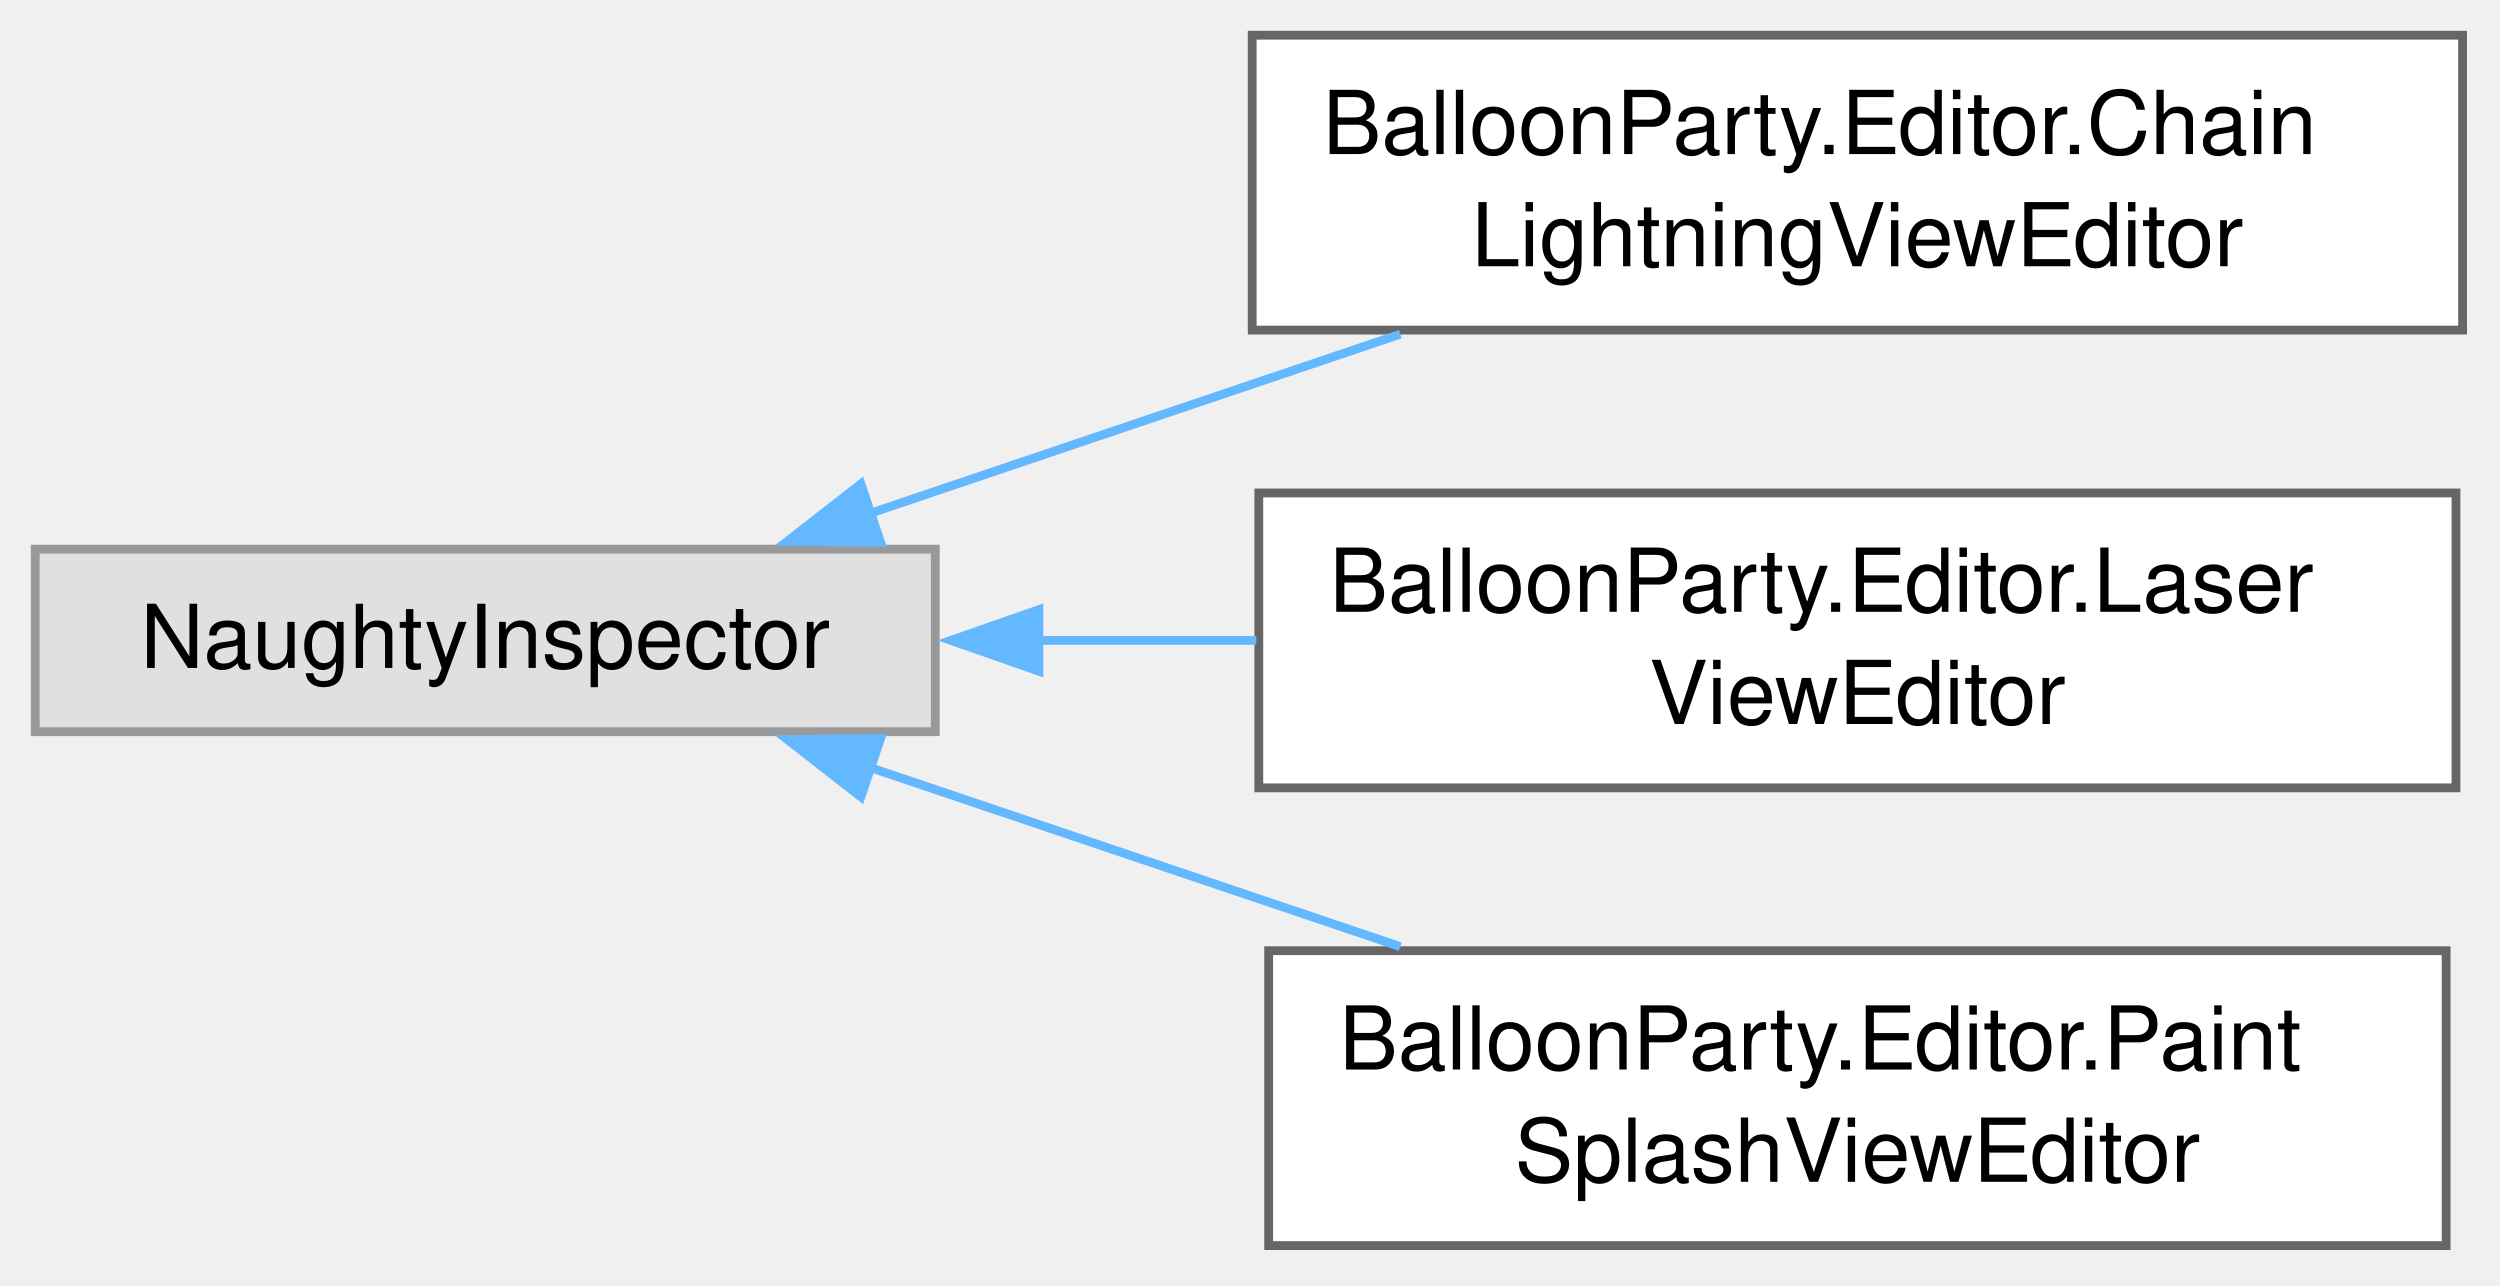
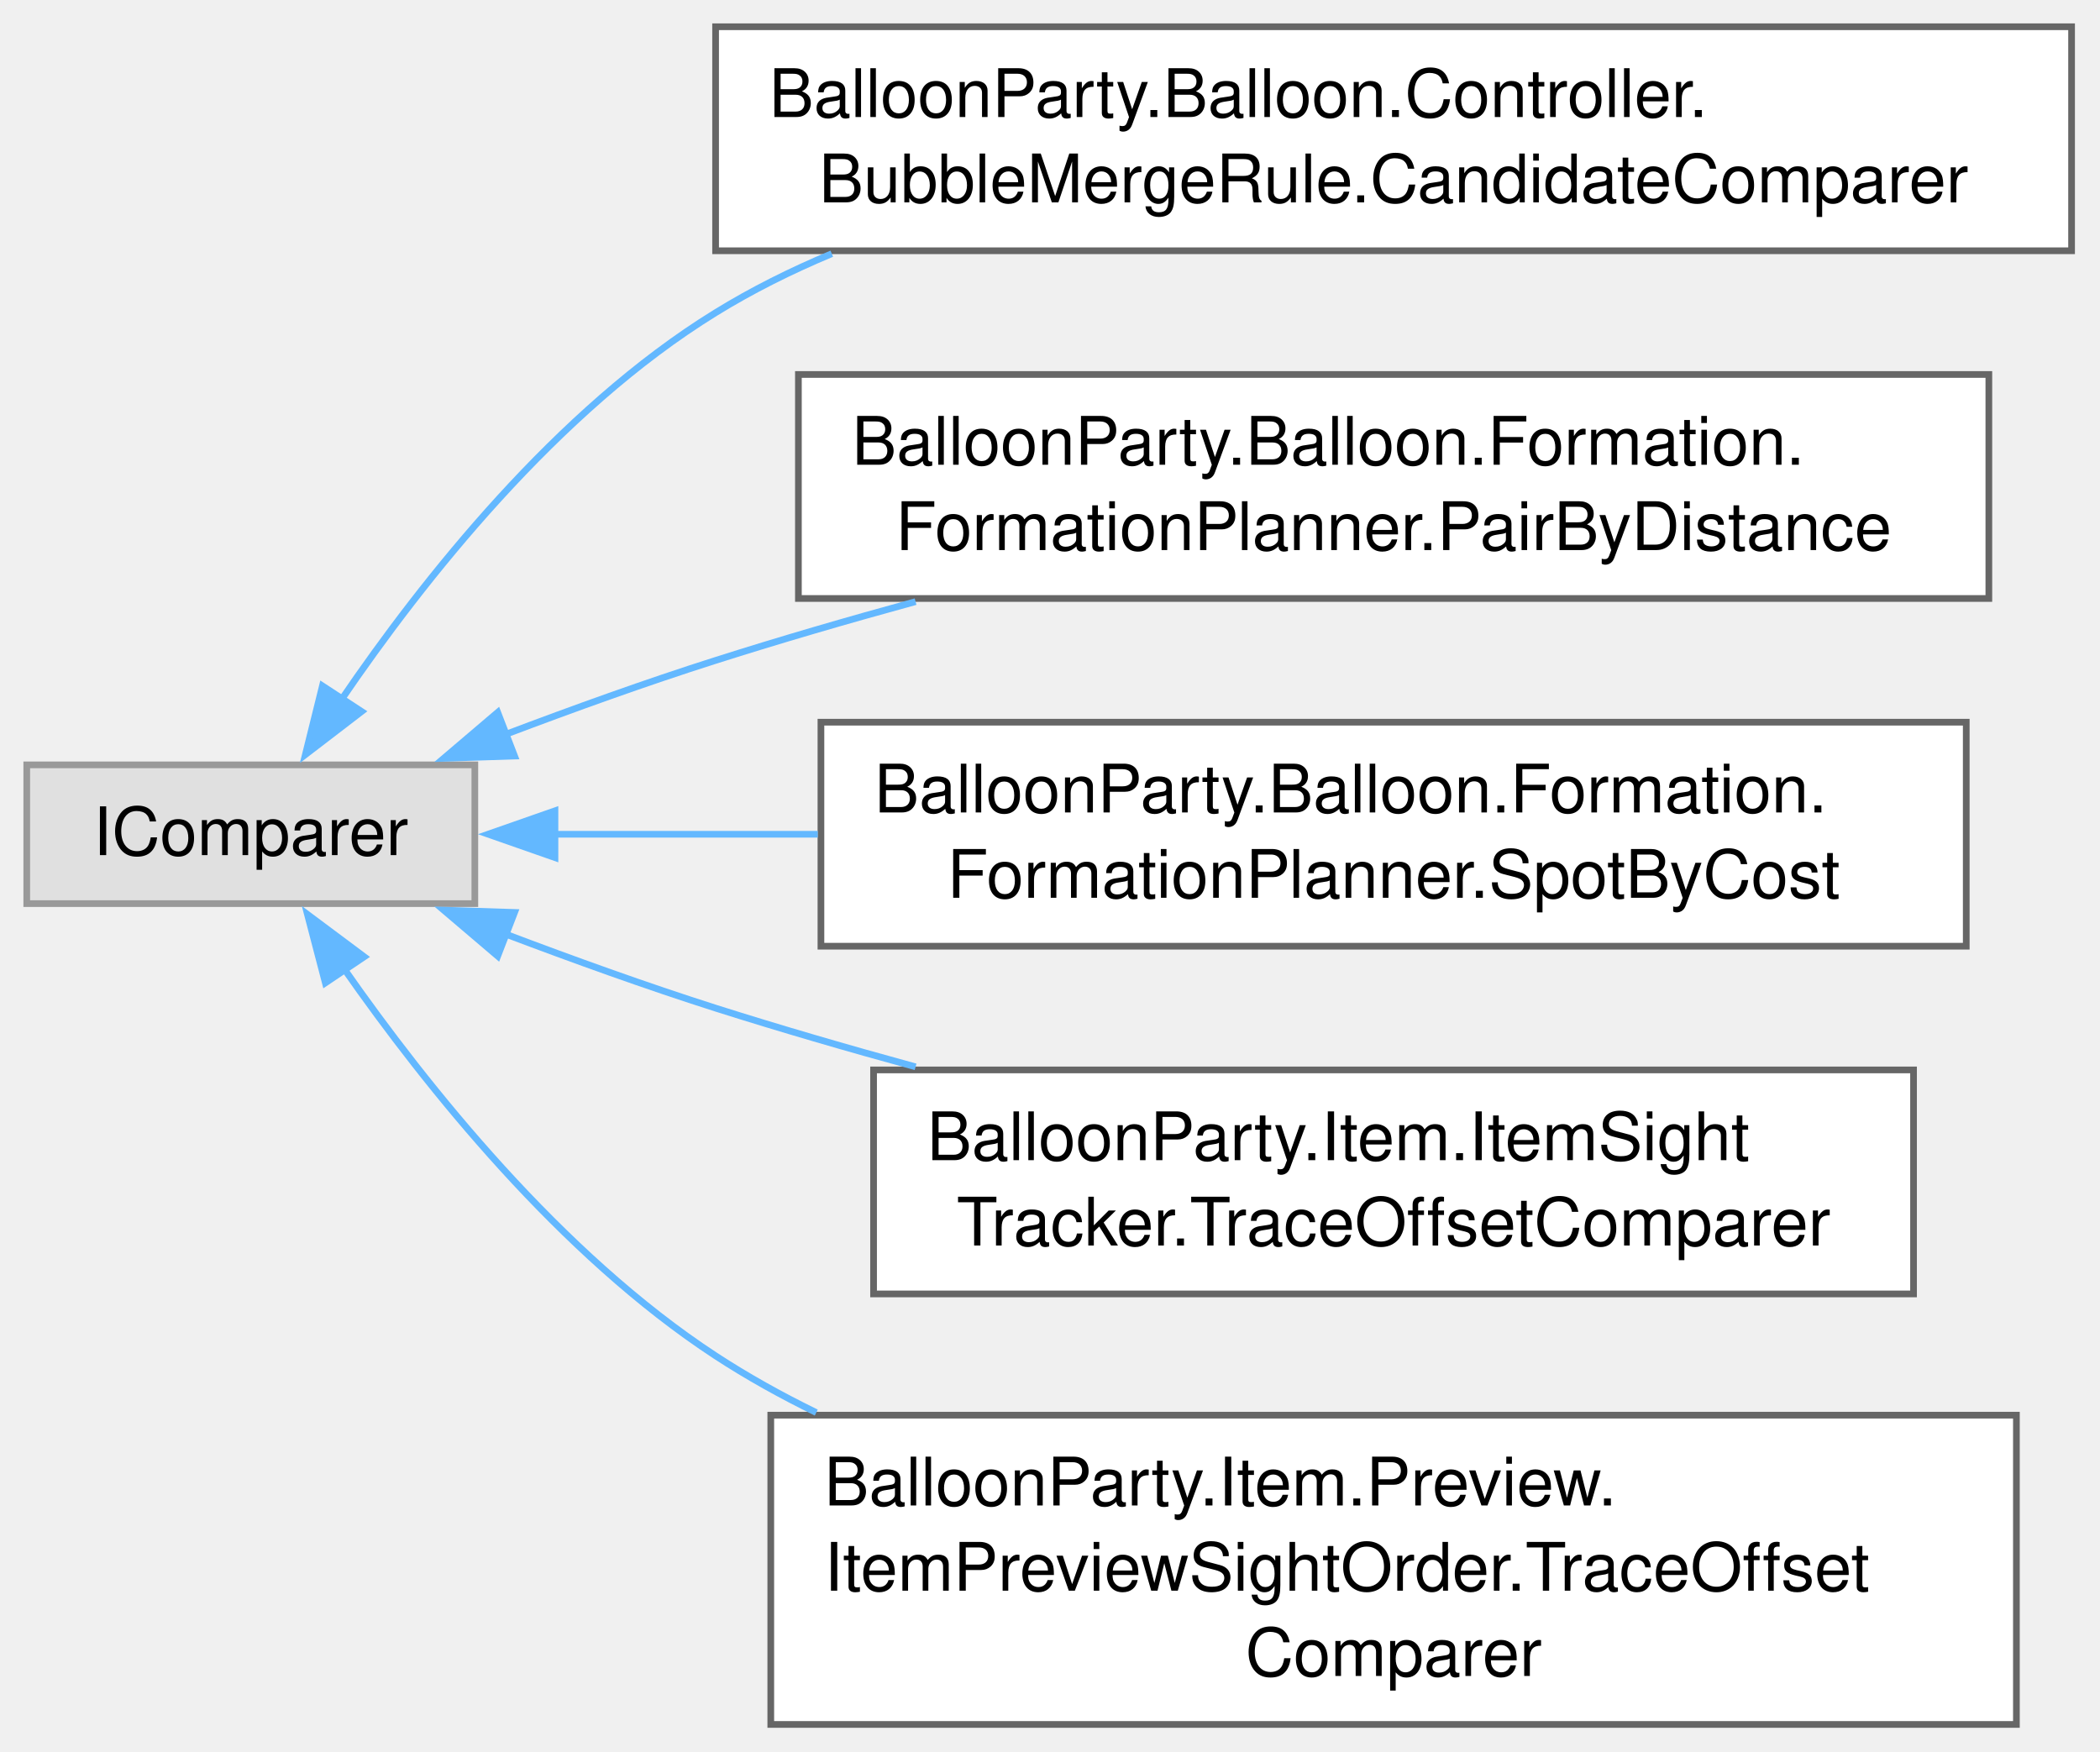
- <svg xmlns="http://www.w3.org/2000/svg" xmlns:xlink="http://www.w3.org/1999/xlink" width="284pt" height="146pt" viewBox="0.00 0.00 284.00 146.00">
-   <g id="graph0" class="graph" transform="scale(1 1) rotate(0) translate(4 141.5)">
+ <svg xmlns="http://www.w3.org/2000/svg" xmlns:xlink="http://www.w3.org/1999/xlink" width="314pt" height="262pt" viewBox="0.00 0.00 314.00 262.00">
+   <g id="graph0" class="graph" transform="scale(1 1) rotate(0) translate(4 257.88)">
    <g id="Node000000" class="node">
      <g id="a_Node000000">
        <a xlink:title=" ">
-           <polygon fill="#e0e0e0" stroke="#999999" points="102.25,-79.12 0,-79.12 0,-58.38 102.25,-58.38 102.25,-79.12" />
-           <text xml:space="preserve" text-anchor="middle" x="51.12" y="-65.62" font-family="Helvetica,sans-Serif" font-size="10.00">NaughtyInspector</text>
+           <polygon fill="#e0e0e0" stroke="#999999" points="67,-143.5 0,-143.5 0,-122.75 67,-122.75 67,-143.5" />
+           <text xml:space="preserve" text-anchor="middle" x="33.5" y="-130" font-family="Helvetica,sans-Serif" font-size="10.00">IComparer</text>
        </a>
      </g>
    </g>
    <g id="Node000001" class="node">
      <g id="a_Node000001">
-         <a xlink:href="classBalloonParty_1_1Editor_1_1ChainLightningViewEditor.html" target="_top" xlink:title=" ">
-           <polygon fill="white" stroke="#666666" points="275.75,-137.5 138.25,-137.5 138.25,-104 275.75,-104 275.75,-137.5" />
-           <text xml:space="preserve" text-anchor="start" x="146.25" y="-124" font-family="Helvetica,sans-Serif" font-size="10.00">BalloonParty.Editor.Chain</text>
-           <text xml:space="preserve" text-anchor="middle" x="207" y="-111.25" font-family="Helvetica,sans-Serif" font-size="10.00">LightningViewEditor</text>
+         <a xlink:href="classBalloonParty_1_1Balloon_1_1Controller_1_1BubbleMergeRule_1_1CandidateComparer.html" target="_top" xlink:title=" ">
+           <polygon fill="white" stroke="#666666" points="305.75,-253.88 103,-253.88 103,-220.38 305.75,-220.38 305.75,-253.88" />
+           <text xml:space="preserve" text-anchor="start" x="111" y="-240.38" font-family="Helvetica,sans-Serif" font-size="10.00">BalloonParty.Balloon.Controller.</text>
+           <text xml:space="preserve" text-anchor="middle" x="204.38" y="-227.62" font-family="Helvetica,sans-Serif" font-size="10.00">BubbleMergeRule.CandidateComparer</text>
        </a>
      </g>
    </g>
-     <g id="edge719_Node000000_Node000001" class="edge">
-       <g id="a_edge719_Node000000_Node000001">
+     <g id="edge692_Node000000_Node000001" class="edge">
+       <g id="a_edge692_Node000000_Node000001">
        <a xlink:title=" ">
-           <path fill="none" stroke="#63b8ff" d="M94.85,-83.19C113.52,-89.5 135.56,-96.95 155.08,-103.54" />
-           <polygon fill="#63b8ff" stroke="#63b8ff" points="96.04,-79.89 85.44,-80.01 93.8,-86.53 96.04,-79.89" />
+           <path fill="none" stroke="#63b8ff" d="M47.05,-153.25C59.21,-171.09 79.27,-196.51 103,-211.12 108.44,-214.48 114.3,-217.4 120.37,-219.94" />
+           <polygon fill="#63b8ff" stroke="#63b8ff" points="50.07,-151.48 41.66,-145.03 44.21,-155.31 50.07,-151.48" />
        </a>
      </g>
    </g>
    <g id="Node000002" class="node">
      <g id="a_Node000002">
-         <a xlink:href="classBalloonParty_1_1Editor_1_1LaserViewEditor.html" target="_top" xlink:title=" ">
-           <polygon fill="white" stroke="#666666" points="275,-85.5 139,-85.5 139,-52 275,-52 275,-85.5" />
-           <text xml:space="preserve" text-anchor="start" x="147" y="-72" font-family="Helvetica,sans-Serif" font-size="10.00">BalloonParty.Editor.Laser</text>
-           <text xml:space="preserve" text-anchor="middle" x="207" y="-59.25" font-family="Helvetica,sans-Serif" font-size="10.00">ViewEditor</text>
+         <a xlink:href="classBalloonParty_1_1Balloon_1_1Formation_1_1FormationPlanner_1_1PairByDistance.html" target="_top" xlink:title=" ">
+           <polygon fill="white" stroke="#666666" points="293.38,-201.88 115.38,-201.88 115.38,-168.38 293.38,-168.38 293.38,-201.88" />
+           <text xml:space="preserve" text-anchor="start" x="123.38" y="-188.38" font-family="Helvetica,sans-Serif" font-size="10.00">BalloonParty.Balloon.Formation.</text>
+           <text xml:space="preserve" text-anchor="middle" x="204.38" y="-175.62" font-family="Helvetica,sans-Serif" font-size="10.00">FormationPlanner.PairByDistance</text>
        </a>
      </g>
    </g>
-     <g id="edge720_Node000000_Node000002" class="edge">
-       <g id="a_edge720_Node000000_Node000002">
+     <g id="edge693_Node000000_Node000002" class="edge">
+       <g id="a_edge693_Node000000_Node000002">
        <a xlink:title=" ">
-           <path fill="none" stroke="#63b8ff" d="M113.87,-68.75C122.04,-68.75 130.46,-68.75 138.72,-68.75" />
-           <polygon fill="#63b8ff" stroke="#63b8ff" points="114.02,-65.25 104.02,-68.75 114.02,-72.25 114.02,-65.25" />
+           <path fill="none" stroke="#63b8ff" d="M71.5,-148.02C81.64,-151.86 92.67,-155.84 103,-159.12 112.61,-162.18 122.81,-165.15 132.9,-167.91" />
+           <polygon fill="#63b8ff" stroke="#63b8ff" points="72.94,-144.82 62.35,-144.48 70.42,-151.35 72.94,-144.82" />
        </a>
      </g>
    </g>
    <g id="Node000003" class="node">
      <g id="a_Node000003">
-         <a xlink:href="classBalloonParty_1_1Editor_1_1PaintSplashViewEditor.html" target="_top" xlink:title=" ">
-           <polygon fill="white" stroke="#666666" points="273.88,-33.5 140.12,-33.5 140.12,0 273.88,0 273.88,-33.5" />
-           <text xml:space="preserve" text-anchor="start" x="148.12" y="-20" font-family="Helvetica,sans-Serif" font-size="10.00">BalloonParty.Editor.Paint</text>
-           <text xml:space="preserve" text-anchor="middle" x="207" y="-7.25" font-family="Helvetica,sans-Serif" font-size="10.00">SplashViewEditor</text>
+         <a xlink:href="classBalloonParty_1_1Balloon_1_1Formation_1_1FormationPlanner_1_1SpotByCost.html" target="_top" xlink:title=" ">
+           <polygon fill="white" stroke="#666666" points="290,-149.88 118.75,-149.88 118.75,-116.38 290,-116.38 290,-149.88" />
+           <text xml:space="preserve" text-anchor="start" x="126.75" y="-136.38" font-family="Helvetica,sans-Serif" font-size="10.00">BalloonParty.Balloon.Formation.</text>
+           <text xml:space="preserve" text-anchor="middle" x="204.38" y="-123.62" font-family="Helvetica,sans-Serif" font-size="10.00">FormationPlanner.SpotByCost</text>
        </a>
      </g>
    </g>
-     <g id="edge721_Node000000_Node000003" class="edge">
-       <g id="a_edge721_Node000000_Node000003">
+     <g id="edge694_Node000000_Node000003" class="edge">
+       <g id="a_edge694_Node000000_Node000003">
        <a xlink:title=" ">
-           <path fill="none" stroke="#63b8ff" d="M94.85,-54.31C113.52,-48 135.56,-40.55 155.08,-33.96" />
-           <polygon fill="#63b8ff" stroke="#63b8ff" points="93.8,-50.97 85.44,-57.49 96.04,-57.61 93.8,-50.97" />
+           <path fill="none" stroke="#63b8ff" d="M78.68,-133.12C90.89,-133.12 104.57,-133.12 118.28,-133.12" />
+           <polygon fill="#63b8ff" stroke="#63b8ff" points="78.98,-129.63 68.98,-133.13 78.98,-136.63 78.98,-129.63" />
+         </a>
+       </g>
+     </g>
+     <g id="Node000004" class="node">
+       <g id="a_Node000004">
+         <a xlink:href="classBalloonParty_1_1Item_1_1ItemSightTracker_1_1TraceOffsetComparer.html" target="_top" xlink:title=" ">
+           <polygon fill="white" stroke="#666666" points="282.12,-97.88 126.62,-97.88 126.62,-64.38 282.12,-64.38 282.12,-97.88" />
+           <text xml:space="preserve" text-anchor="start" x="134.62" y="-84.38" font-family="Helvetica,sans-Serif" font-size="10.00">BalloonParty.Item.ItemSight</text>
+           <text xml:space="preserve" text-anchor="middle" x="204.38" y="-71.62" font-family="Helvetica,sans-Serif" font-size="10.00">Tracker.TraceOffsetComparer</text>
+         </a>
+       </g>
+     </g>
+     <g id="edge695_Node000000_Node000004" class="edge">
+       <g id="a_edge695_Node000000_Node000004">
+         <a xlink:title=" ">
+           <path fill="none" stroke="#63b8ff" d="M71.5,-118.23C81.64,-114.39 92.67,-110.41 103,-107.12 112.61,-104.07 122.81,-101.1 132.9,-98.34" />
+           <polygon fill="#63b8ff" stroke="#63b8ff" points="70.42,-114.9 62.35,-121.77 72.94,-121.43 70.42,-114.9" />
+         </a>
+       </g>
+     </g>
+     <g id="Node000005" class="node">
+       <g id="a_Node000005">
+         <a xlink:href="classBalloonParty_1_1Item_1_1Preview_1_1ItemPreviewSightOrder_1_1TraceOffsetComparer.html" target="_top" xlink:title=" ">
+           <polygon fill="white" stroke="#666666" points="297.5,-46.25 111.25,-46.25 111.25,0 297.5,0 297.5,-46.25" />
+           <text xml:space="preserve" text-anchor="start" x="119.25" y="-32.75" font-family="Helvetica,sans-Serif" font-size="10.00">BalloonParty.Item.Preview.</text>
+           <text xml:space="preserve" text-anchor="start" x="119.25" y="-20" font-family="Helvetica,sans-Serif" font-size="10.00">ItemPreviewSightOrder.TraceOffset</text>
+           <text xml:space="preserve" text-anchor="middle" x="204.38" y="-7.25" font-family="Helvetica,sans-Serif" font-size="10.00">Comparer</text>
+         </a>
+       </g>
+     </g>
+     <g id="edge696_Node000000_Node000005" class="edge">
+       <g id="a_edge696_Node000000_Node000005">
+         <a xlink:title=" ">
+           <path fill="none" stroke="#63b8ff" d="M47.44,-113.02C59.75,-95.4 79.8,-70.3 103,-55.12 107.74,-52.02 112.81,-49.2 118.05,-46.64" />
+           <polygon fill="#63b8ff" stroke="#63b8ff" points="44.65,-110.89 41.97,-121.14 50.46,-114.8 44.65,-110.89" />
        </a>
      </g>
    </g>
  </g>
</svg>
